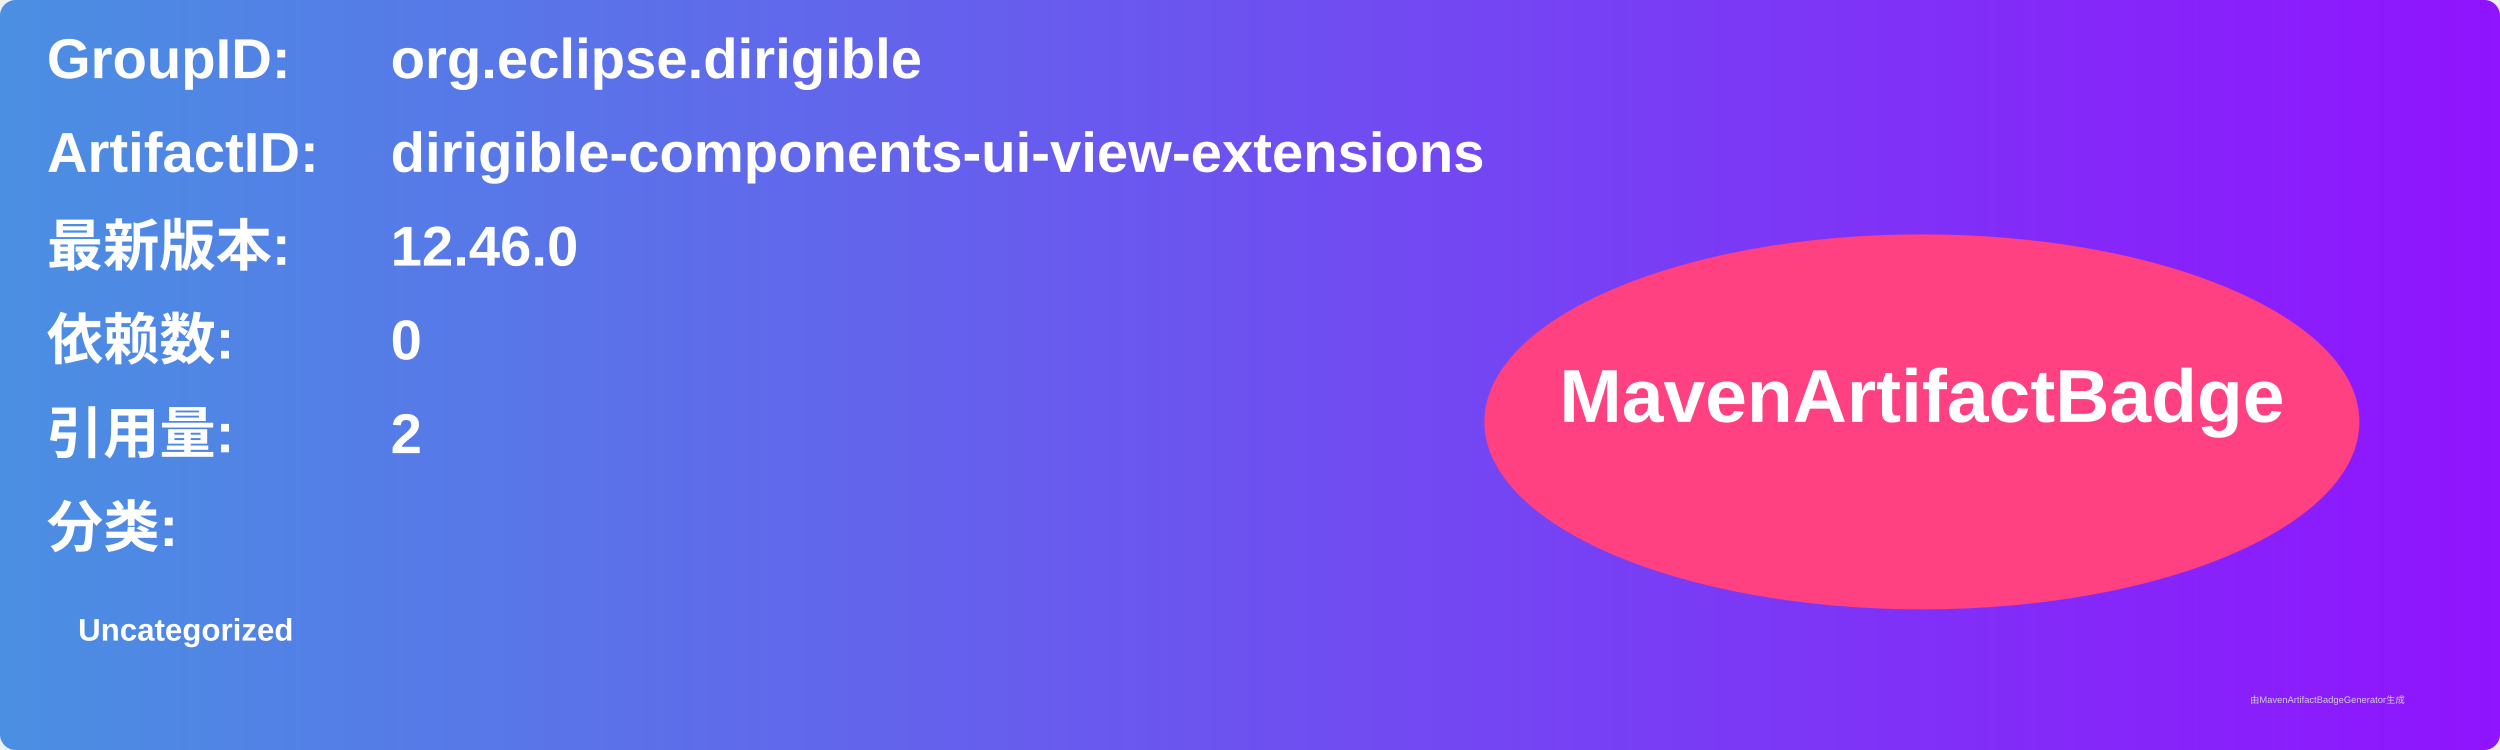
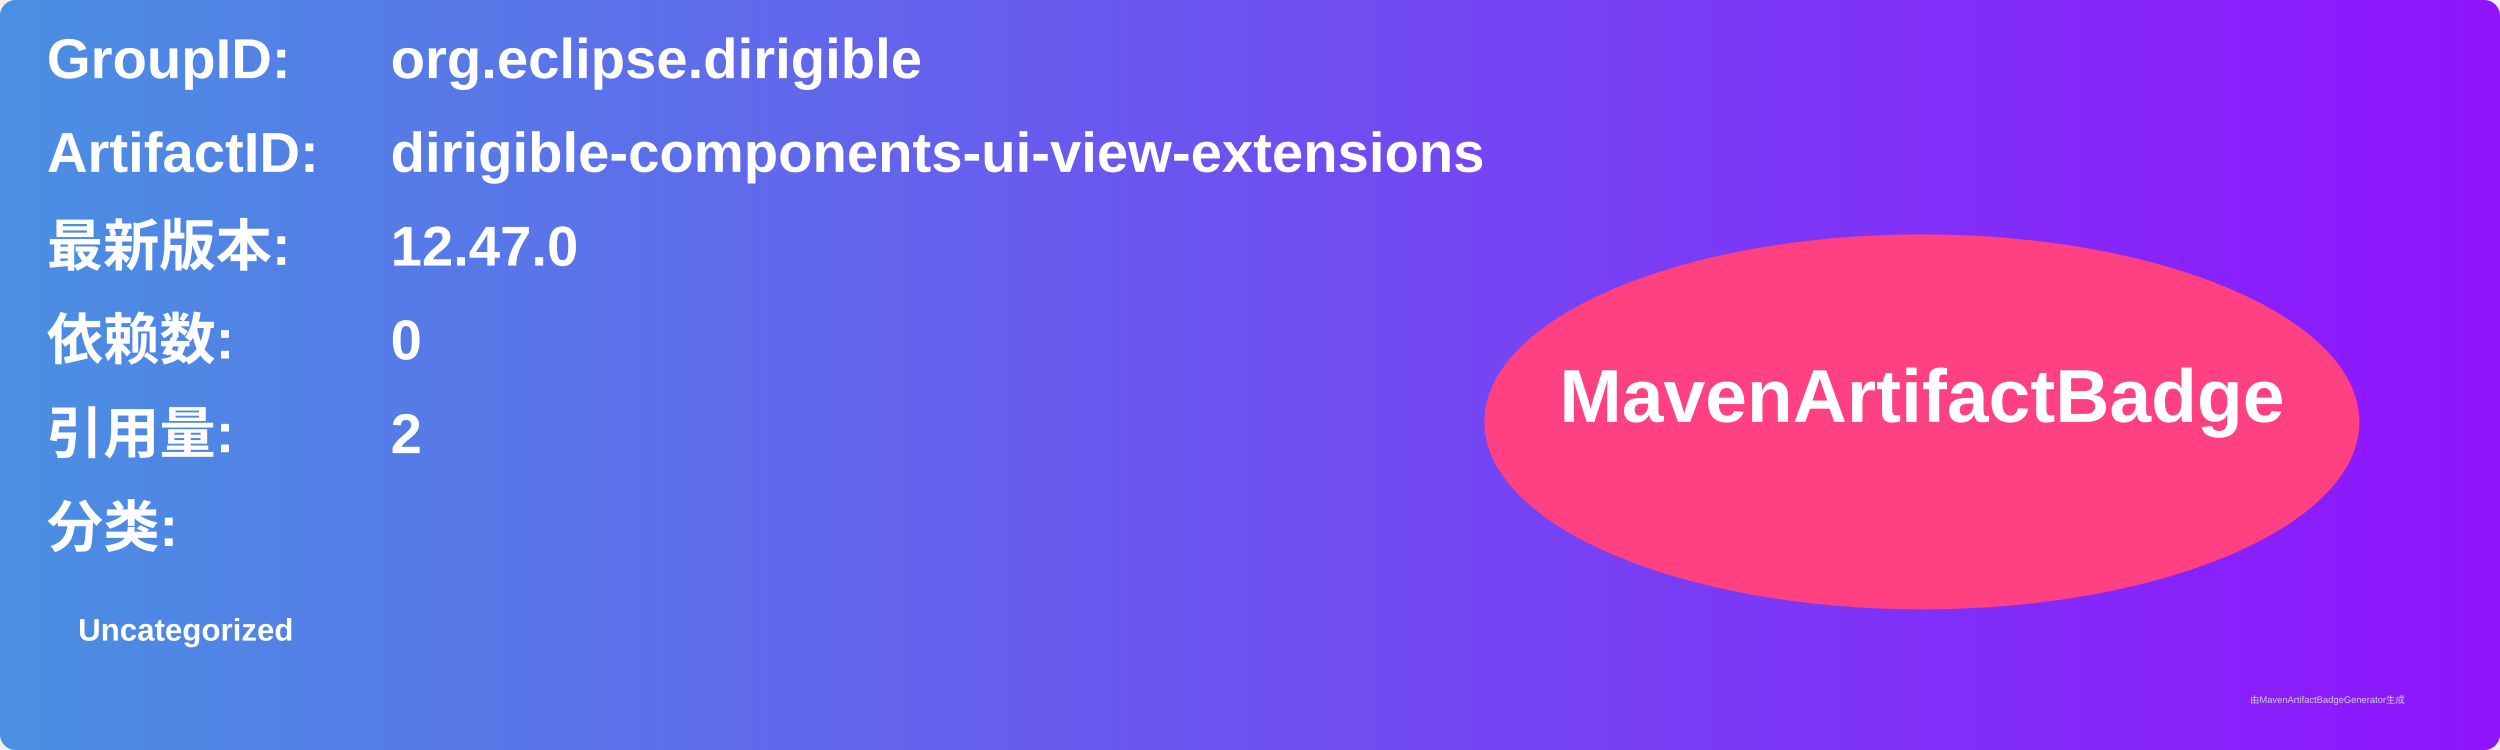
<svg xmlns="http://www.w3.org/2000/svg" width="800" height="240" viewBox="0 0 800 240">
  <linearGradient id="grad" x1="0%" y1="0%" x2="100%" y2="0%">
    <stop offset="0%" stop-color="#4a90e2" />
    <stop offset="100%" stop-color="#9013fe" />
  </linearGradient>
  <rect width="100%" height="100%" rx="5" ry="5" fill="url(#grad)" />
  <g transform="translate(15, 15)">
    <text x="0" y="10" font-family="Arial" font-size="18" fill="white" font-weight="bold" width="260">GroupID:</text>
    <text x="110" y="10" font-family="Arial" font-size="18" fill="white" font-weight="bold" width="460">org.eclipse.dirigible</text>
    <text x="0" y="40" font-family="Arial" font-size="18" fill="white" font-weight="bold" width="260">ArtifactID:</text>
    <text x="110" y="40" font-family="Arial" font-size="18" fill="white" font-weight="bold" width="460">dirigible-components-ui-view-extensions</text>
    <text x="0" y="70" font-family="Arial" font-size="18" fill="white" font-weight="bold">最新版本:</text>
    <text x="110" y="70" font-family="Arial" font-size="18" fill="white" font-weight="bold">
-       <tspan font-weight="bold">12.46.0</tspan>
+       <tspan font-weight="bold">12.47.0</tspan>
    </text>
    <text x="0" y="100" font-family="Arial" font-size="18" fill="white" font-weight="bold">依赖数: </text>
    <text x="110" y="100" font-family="Arial" font-size="18" fill="white">
      <tspan font-weight="bold">0</tspan>
    </text>
    <text x="0" y="130" font-family="Arial" font-size="18" fill="white" font-weight="bold">引用量: </text>
    <text x="110" y="130" font-family="Arial" font-size="18" fill="white">
      <tspan font-weight="bold">2</tspan>
    </text>
    <text x="0" y="160" font-family="Arial" font-size="18" fill="white" font-weight="bold">分类:</text>
    <text x="10" y="190" font-family="Arial" font-size="10" fill="white">
      <tspan font-weight="bold">Uncategorized</tspan>
    </text>
    <ellipse cx="600" cy="120" rx="140" ry="60" fill="#ff4081" />
    <text x="600" y="120" text-anchor="middle" font-family="Arial" font-size="24" fill="white" font-weight="bold">MavenArtifactBadge</text>
  </g>
  <text x="720" y="225" font-family="Arial" font-size="3" fill="#d0d0d0">由MavenArtifactBadgeGenerator生成</text>
</svg>
